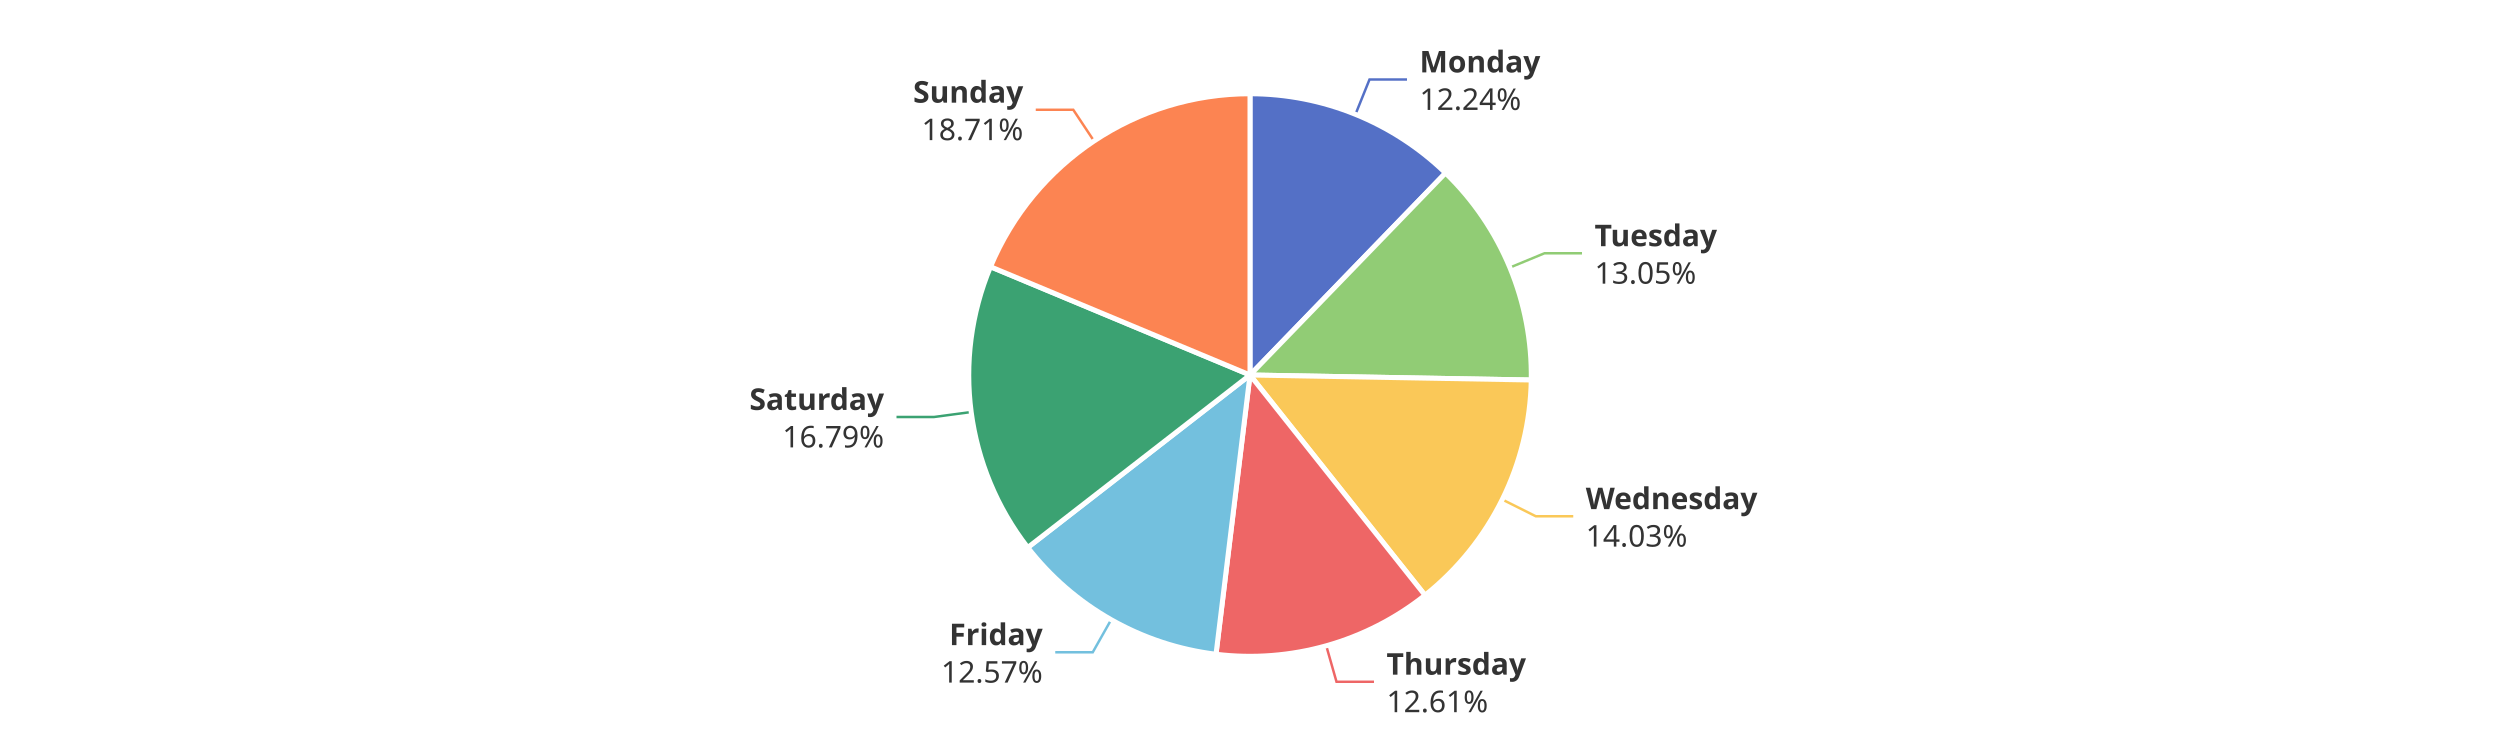
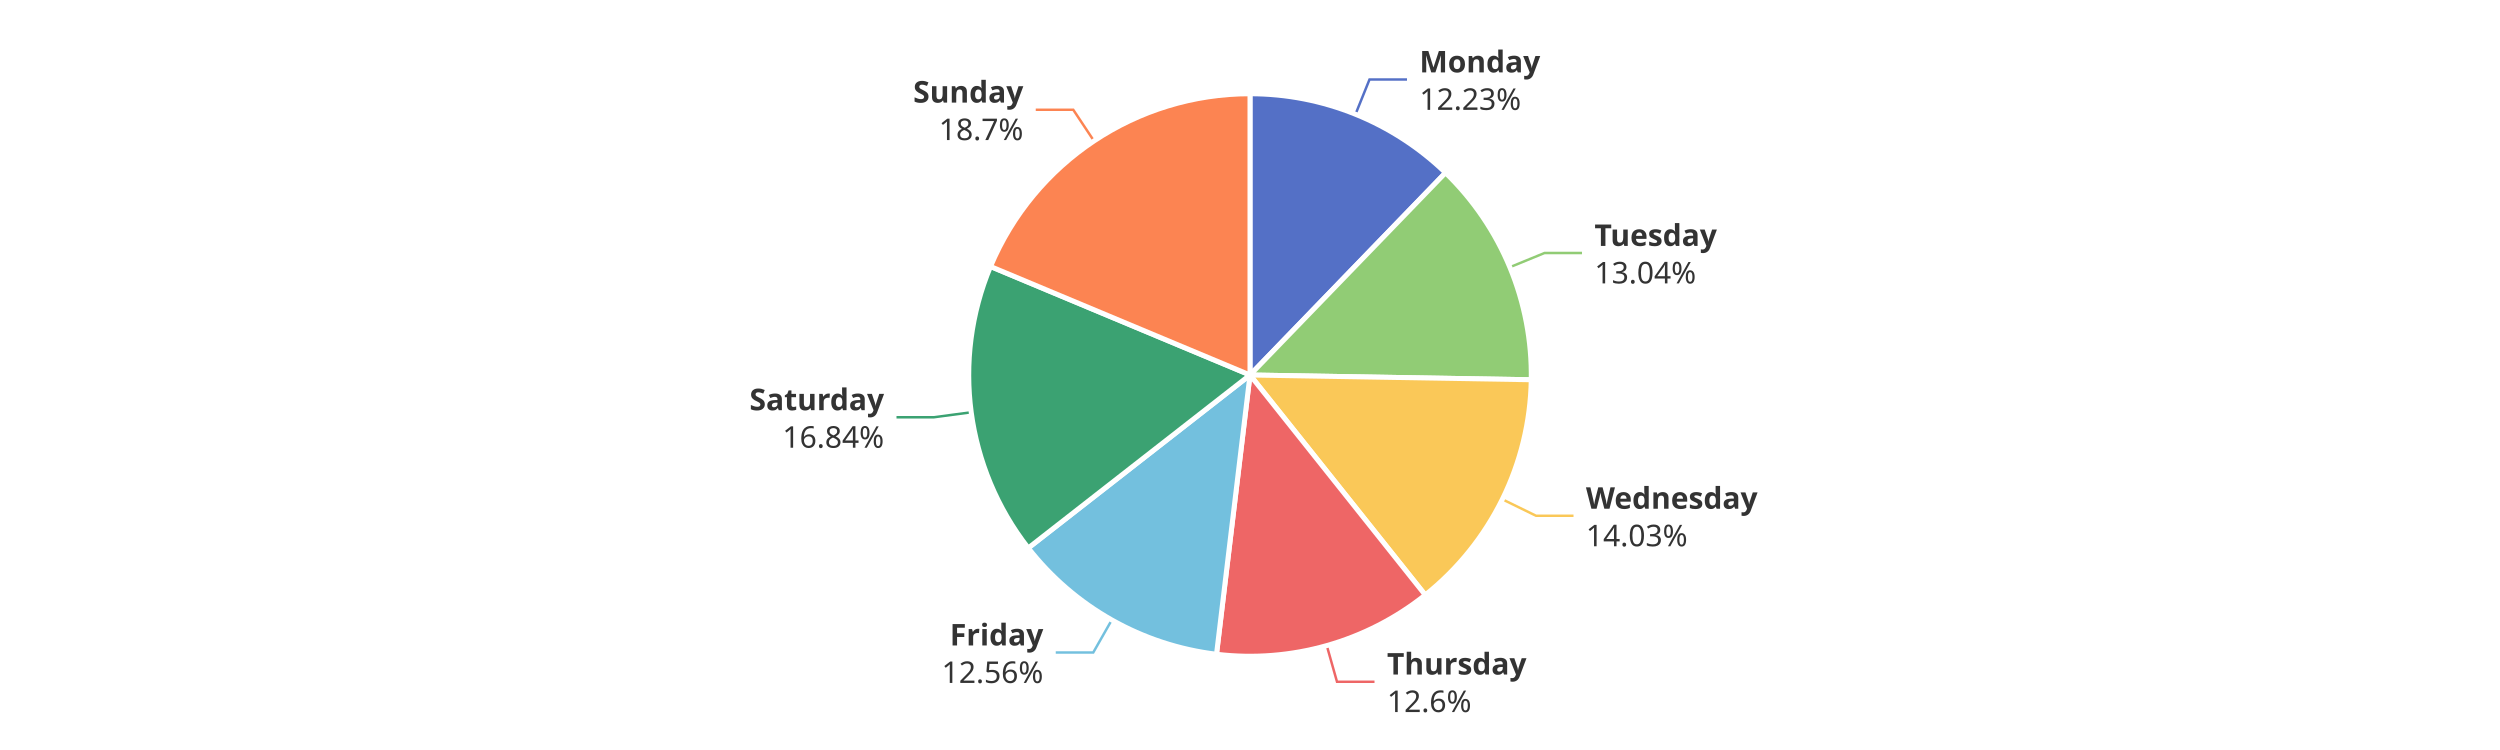
<svg xmlns="http://www.w3.org/2000/svg" width="1000" height="300" version="1.1" baseProfile="full" viewBox="0 0 1000 300">
  <rect width="1000" height="300" x="0" y="0" id="0" fill="#ffffff" />
  <polyline points="542.2 45.7 547.8 31.8 562.8 31.8" fill="none" stroke="#5470c6" />
-   <polyline points="604 107 617.8 101.3 632.8 101.3" fill="none" stroke="#91cc75" />
-   <polyline points="600.9 199.8 614.3 206.5 629.3 206.5" fill="none" stroke="#fac858" />
-   <polyline points="530.5 258.3 534.6 272.7 549.6 272.7" fill="none" stroke="#ee6666" />
-   <polyline points="444.5 247.8 437.1 260.9 422.1 260.9" fill="none" stroke="#73c0de" />
-   <polyline points="388.5 164.8 373.6 166.8 358.6 166.8" fill="none" stroke="#3ba272" />
+   <polyline points="603.9 106.9 617.8 101.2 632.8 101.2" fill="none" stroke="#91cc75" />
+   <polyline points="600.9 199.7 614.4 206.3 629.4 206.3" fill="none" stroke="#fac858" />
+   <polyline points="530.7 258.2 534.8 272.7 549.8 272.7" fill="none" stroke="#ee6666" />
+   <polyline points="444.7 248 437.3 261 422.3 261" fill="none" stroke="#73c0de" />
+   <polyline points="388.5 164.9 373.6 166.9 358.6 166.9" fill="none" stroke="#3ba272" />
  <polyline points="437.6 56.4 429.3 43.9 414.3 43.9" fill="none" stroke="#fc8452" />
-   <path d="M500 37.5A112.5 112.5 0 0 1 578.2 69.2L500 150Z" fill="#5470c6" stroke="#fff" stroke-width="2" stroke-linejoin="round" />
-   <path d="M578.2 69.2A112.5 112.5 0 0 1 612.5 152L500 150Z" fill="#91cc75" stroke="#fff" stroke-width="2" stroke-linejoin="round" />
-   <path d="M612.5 152A112.5 112.5 0 0 1 570 238.1L500 150Z" fill="#fac858" stroke="#fff" stroke-width="2" stroke-linejoin="round" />
-   <path d="M570 238.1A112.5 112.5 0 0 1 486.4 261.7L500 150Z" fill="#ee6666" stroke="#fff" stroke-width="2" stroke-linejoin="round" />
-   <path d="M486.4 261.7A112.5 112.5 0 0 1 411.1 219L500 150Z" fill="#73c0de" stroke="#fff" stroke-width="2" stroke-linejoin="round" />
-   <path d="M411.1 219A112.5 112.5 0 0 1 396.2 106.7L500 150Z" fill="#3ba272" stroke="#fff" stroke-width="2" stroke-linejoin="round" />
-   <path d="M396.2 106.7A112.5 112.5 0 0 1 500 37.5L500 150Z" fill="#fc8452" stroke="#fff" stroke-width="2" stroke-linejoin="round" />
-   <path d="M0 -15l42.8 0l0 30l-42.8 0Z" transform="translate(567.8284 31.8108)" fill="none" />
-   <text dominant-baseline="central" text-anchor="start" style="font-size:12px;font-family:sans-serif;font-weight:bold;" y="-7.5" transform="translate(567.8284 31.8108)" fill="#333" stroke="rgb(255,255,255)" stroke-width="2" paint-order="stroke" stroke-miterlimit="2">Monday</text>
-   <text dominant-baseline="central" text-anchor="start" style="font-size:12px;font-family:sans-serif;" y="7.5" transform="translate(567.8284 31.8108)" fill="#333" stroke="rgb(255,255,255)" stroke-width="2" paint-order="stroke" stroke-miterlimit="2">12.24%</text>
-   <path d="M0 -15l46.2 0l0 30l-46.2 0Z" transform="translate(637.8406 101.3189)" fill="none" />
-   <text dominant-baseline="central" text-anchor="start" style="font-size:12px;font-family:sans-serif;font-weight:bold;" y="-7.5" transform="translate(637.8406 101.3189)" fill="#333" stroke="rgb(255,255,255)" stroke-width="2" paint-order="stroke" stroke-miterlimit="2">Tuesday</text>
-   <text dominant-baseline="central" text-anchor="start" style="font-size:12px;font-family:sans-serif;" y="7.5" transform="translate(637.8406 101.3189)" fill="#333" stroke="rgb(255,255,255)" stroke-width="2" paint-order="stroke" stroke-miterlimit="2">13.05%</text>
-   <path d="M0 -15l63.6 0l0 30l-63.6 0Z" transform="translate(634.304 206.4876)" fill="none" />
-   <text dominant-baseline="central" text-anchor="start" style="font-size:12px;font-family:sans-serif;font-weight:bold;" y="-7.5" transform="translate(634.304 206.4876)" fill="#333" stroke="rgb(255,255,255)" stroke-width="2" paint-order="stroke" stroke-miterlimit="2">Wednesday</text>
-   <text dominant-baseline="central" text-anchor="start" style="font-size:12px;font-family:sans-serif;" y="7.5" transform="translate(634.304 206.4876)" fill="#333" stroke="rgb(255,255,255)" stroke-width="2" paint-order="stroke" stroke-miterlimit="2">14.03%</text>
-   <path d="M0 -15l50.2 0l0 30l-50.2 0Z" transform="translate(554.6087 272.713)" fill="none" />
-   <text dominant-baseline="central" text-anchor="start" style="font-size:12px;font-family:sans-serif;font-weight:bold;" y="-7.5" transform="translate(554.6087 272.713)" fill="#333" stroke="rgb(255,255,255)" stroke-width="2" paint-order="stroke" stroke-miterlimit="2">Thursday</text>
-   <text dominant-baseline="central" text-anchor="start" style="font-size:12px;font-family:sans-serif;" y="7.5" transform="translate(554.6087 272.713)" fill="#333" stroke="rgb(255,255,255)" stroke-width="2" paint-order="stroke" stroke-miterlimit="2">12.61%</text>
-   <path d="M-40.9 -15l40.9 0l0 30l-40.9 0Z" transform="translate(417.0727 260.8892)" fill="none" />
-   <text dominant-baseline="central" text-anchor="end" style="font-size:12px;font-family:sans-serif;font-weight:bold;" y="-7.5" transform="translate(417.0727 260.8892)" fill="#333" stroke="rgb(255,255,255)" stroke-width="2" paint-order="stroke" stroke-miterlimit="2">Friday</text>
-   <text dominant-baseline="central" text-anchor="end" style="font-size:12px;font-family:sans-serif;" y="7.5" transform="translate(417.0727 260.8892)" fill="#333" stroke="rgb(255,255,255)" stroke-width="2" paint-order="stroke" stroke-miterlimit="2">12.57%</text>
-   <path d="M-48.2 -15l48.2 0l0 30l-48.2 0Z" transform="translate(353.6136 166.8142)" fill="none" />
-   <text dominant-baseline="central" text-anchor="end" style="font-size:12px;font-family:sans-serif;font-weight:bold;" y="-7.5" transform="translate(353.6136 166.8142)" fill="#333" stroke="rgb(255,255,255)" stroke-width="2" paint-order="stroke" stroke-miterlimit="2">Saturday</text>
-   <text dominant-baseline="central" text-anchor="end" style="font-size:12px;font-family:sans-serif;" y="7.5" transform="translate(353.6136 166.8142)" fill="#333" stroke="rgb(255,255,255)" stroke-width="2" paint-order="stroke" stroke-miterlimit="2">16.79%</text>
-   <path d="M-40.9 -15l40.9 0l0 30l-40.9 0Z" transform="translate(409.2981 43.8987)" fill="none" />
-   <text dominant-baseline="central" text-anchor="end" style="font-size:12px;font-family:sans-serif;font-weight:bold;" y="-7.5" transform="translate(409.2981 43.8987)" fill="#333" stroke="rgb(255,255,255)" stroke-width="2" paint-order="stroke" stroke-miterlimit="2">Sunday</text>
-   <text dominant-baseline="central" text-anchor="end" style="font-size:12px;font-family:sans-serif;" y="7.5" transform="translate(409.2981 43.8987)" fill="#333" stroke="rgb(255,255,255)" stroke-width="2" paint-order="stroke" stroke-miterlimit="2">18.71%</text>
+   <path d="M500 37.5A112.5 112.5 0 0 1 578.2 69.1L500 150Z" fill="#5470c6" stroke="#fff" stroke-width="2" stroke-linejoin="round" />
+   <path d="M578.2 69.1A112.5 112.5 0 0 1 612.5 151.9L500 150Z" fill="#91cc75" stroke="#fff" stroke-width="2" stroke-linejoin="round" />
+   <path d="M612.5 151.9A112.5 112.5 0 0 1 570.1 238L500 150Z" fill="#fac858" stroke="#fff" stroke-width="2" stroke-linejoin="round" />
+   <path d="M570.1 238A112.5 112.5 0 0 1 486.6 261.7L500 150Z" fill="#ee6666" stroke="#fff" stroke-width="2" stroke-linejoin="round" />
+   <path d="M486.6 261.7A112.5 112.5 0 0 1 411.3 219.2L500 150Z" fill="#73c0de" stroke="#fff" stroke-width="2" stroke-linejoin="round" />
+   <path d="M411.3 219.2A112.5 112.5 0 0 1 396.2 106.6L500 150Z" fill="#3ba272" stroke="#fff" stroke-width="2" stroke-linejoin="round" />
+   <path d="M396.2 106.6A112.5 112.5 0 0 1 500 37.5L500 150Z" fill="#fc8452" stroke="#fff" stroke-width="2" stroke-linejoin="round" />
+   <path d="M0 -15l42.8 0l0 30l-42.8 0Z" transform="translate(567.7912 31.7957)" fill="none" />
+   <text dominant-baseline="central" text-anchor="start" style="font-size:12px;font-family:sans-serif;font-weight:bold;" y="-7.5" transform="translate(567.7912 31.7957)" fill="#333" stroke="rgb(255,255,255)" stroke-width="2" paint-order="stroke" stroke-miterlimit="2">Monday</text>
+   <text dominant-baseline="central" text-anchor="start" style="font-size:12px;font-family:sans-serif;" y="7.5" transform="translate(567.7912 31.7957)" fill="#333" stroke="rgb(255,255,255)" stroke-width="2" paint-order="stroke" stroke-miterlimit="2">12.23%</text>
+   <path d="M0 -15l46.2 0l0 30l-46.2 0Z" transform="translate(637.7946 101.2079)" fill="none" />
+   <text dominant-baseline="central" text-anchor="start" style="font-size:12px;font-family:sans-serif;font-weight:bold;" y="-7.5" transform="translate(637.7946 101.2079)" fill="#333" stroke="rgb(255,255,255)" stroke-width="2" paint-order="stroke" stroke-miterlimit="2">Tuesday</text>
+   <text dominant-baseline="central" text-anchor="start" style="font-size:12px;font-family:sans-serif;" y="7.5" transform="translate(637.7946 101.2079)" fill="#333" stroke="rgb(255,255,255)" stroke-width="2" paint-order="stroke" stroke-miterlimit="2">13.04%</text>
+   <path d="M0 -15l63.6 0l0 30l-63.6 0Z" transform="translate(634.3749 206.3439)" fill="none" />
+   <text dominant-baseline="central" text-anchor="start" style="font-size:12px;font-family:sans-serif;font-weight:bold;" y="-7.5" transform="translate(634.3749 206.3439)" fill="#333" stroke="rgb(255,255,255)" stroke-width="2" paint-order="stroke" stroke-miterlimit="2">Wednesday</text>
+   <text dominant-baseline="central" text-anchor="start" style="font-size:12px;font-family:sans-serif;" y="7.5" transform="translate(634.3749 206.3439)" fill="#333" stroke="rgb(255,255,255)" stroke-width="2" paint-order="stroke" stroke-miterlimit="2">14.03%</text>
+   <path d="M0 -15l50.2 0l0 30l-50.2 0Z" transform="translate(554.8014 272.6585)" fill="none" />
+   <text dominant-baseline="central" text-anchor="start" style="font-size:12px;font-family:sans-serif;font-weight:bold;" y="-7.5" transform="translate(554.8014 272.6585)" fill="#333" stroke="rgb(255,255,255)" stroke-width="2" paint-order="stroke" stroke-miterlimit="2">Thursday</text>
+   <text dominant-baseline="central" text-anchor="start" style="font-size:12px;font-family:sans-serif;" y="7.5" transform="translate(554.8014 272.6585)" fill="#333" stroke="rgb(255,255,255)" stroke-width="2" paint-order="stroke" stroke-miterlimit="2">12.6%</text>
+   <path d="M-40.9 -15l40.9 0l0 30l-40.9 0Z" transform="translate(417.3167 261.0273)" fill="none" />
+   <text dominant-baseline="central" text-anchor="end" style="font-size:12px;font-family:sans-serif;font-weight:bold;" y="-7.5" transform="translate(417.3167 261.0273)" fill="#333" stroke="rgb(255,255,255)" stroke-width="2" paint-order="stroke" stroke-miterlimit="2">Friday</text>
+   <text dominant-baseline="central" text-anchor="end" style="font-size:12px;font-family:sans-serif;" y="7.5" transform="translate(417.3167 261.0273)" fill="#333" stroke="rgb(255,255,255)" stroke-width="2" paint-order="stroke" stroke-miterlimit="2">12.56%</text>
+   <path d="M-48.2 -15l48.2 0l0 30l-48.2 0Z" transform="translate(353.6295 166.9333)" fill="none" />
+   <text dominant-baseline="central" text-anchor="end" style="font-size:12px;font-family:sans-serif;font-weight:bold;" y="-7.5" transform="translate(353.6295 166.9333)" fill="#333" stroke="rgb(255,255,255)" stroke-width="2" paint-order="stroke" stroke-miterlimit="2">Saturday</text>
+   <text dominant-baseline="central" text-anchor="end" style="font-size:12px;font-family:sans-serif;" y="7.5" transform="translate(353.6295 166.9333)" fill="#333" stroke="rgb(255,255,255)" stroke-width="2" paint-order="stroke" stroke-miterlimit="2">16.84%</text>
+   <path d="M-40.9 -15l40.9 0l0 30l-40.9 0Z" transform="translate(409.3314 43.8765)" fill="none" />
+   <text dominant-baseline="central" text-anchor="end" style="font-size:12px;font-family:sans-serif;font-weight:bold;" y="-7.5" transform="translate(409.3314 43.8765)" fill="#333" stroke="rgb(255,255,255)" stroke-width="2" paint-order="stroke" stroke-miterlimit="2">Sunday</text>
+   <text dominant-baseline="central" text-anchor="end" style="font-size:12px;font-family:sans-serif;" y="7.5" transform="translate(409.3314 43.8765)" fill="#333" stroke="rgb(255,255,255)" stroke-width="2" paint-order="stroke" stroke-miterlimit="2">18.7%</text>
</svg>
